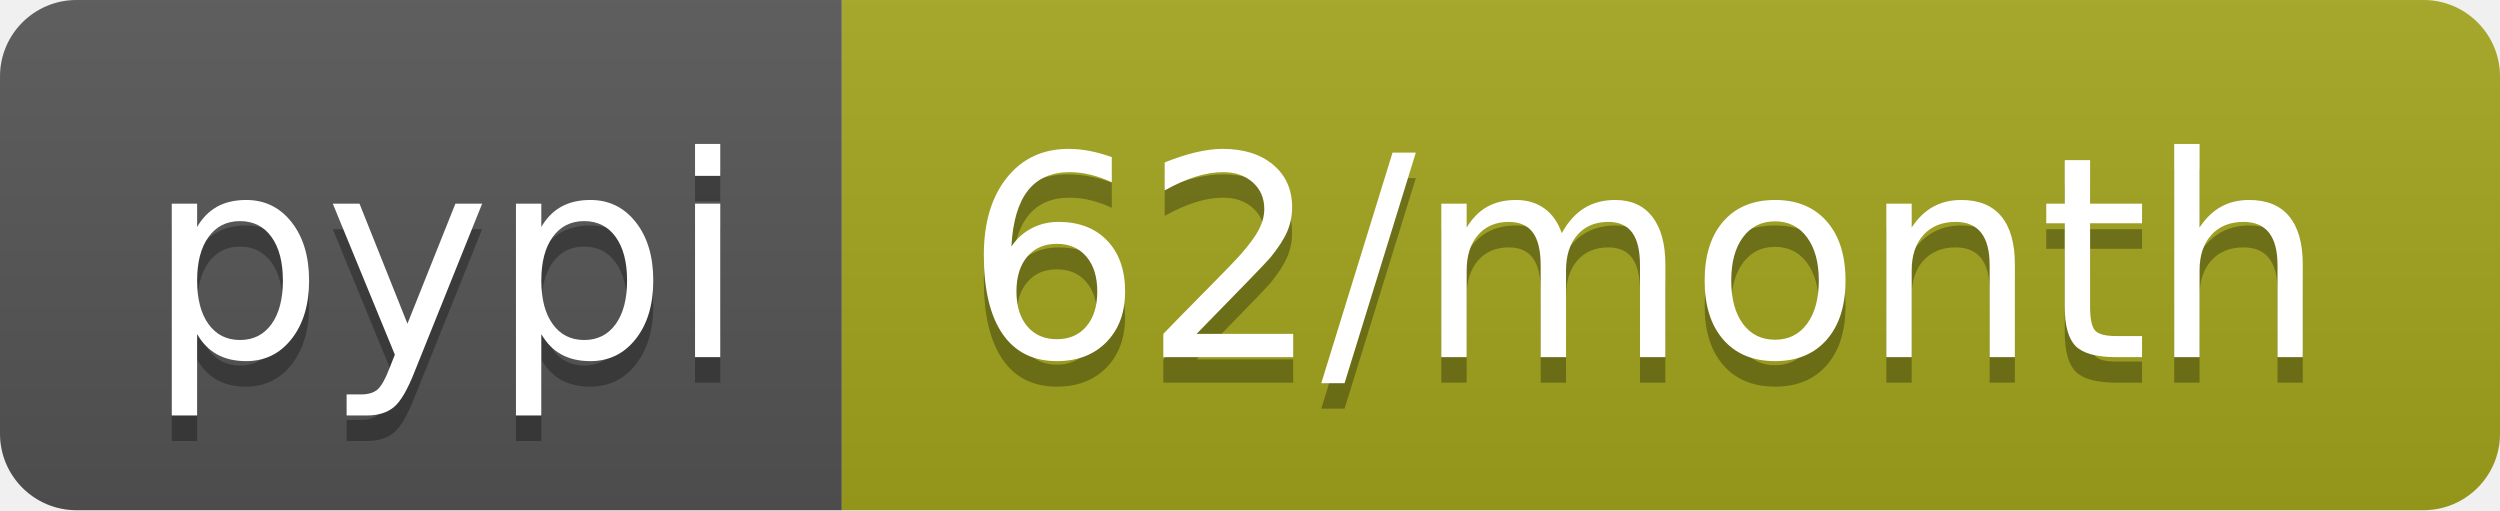
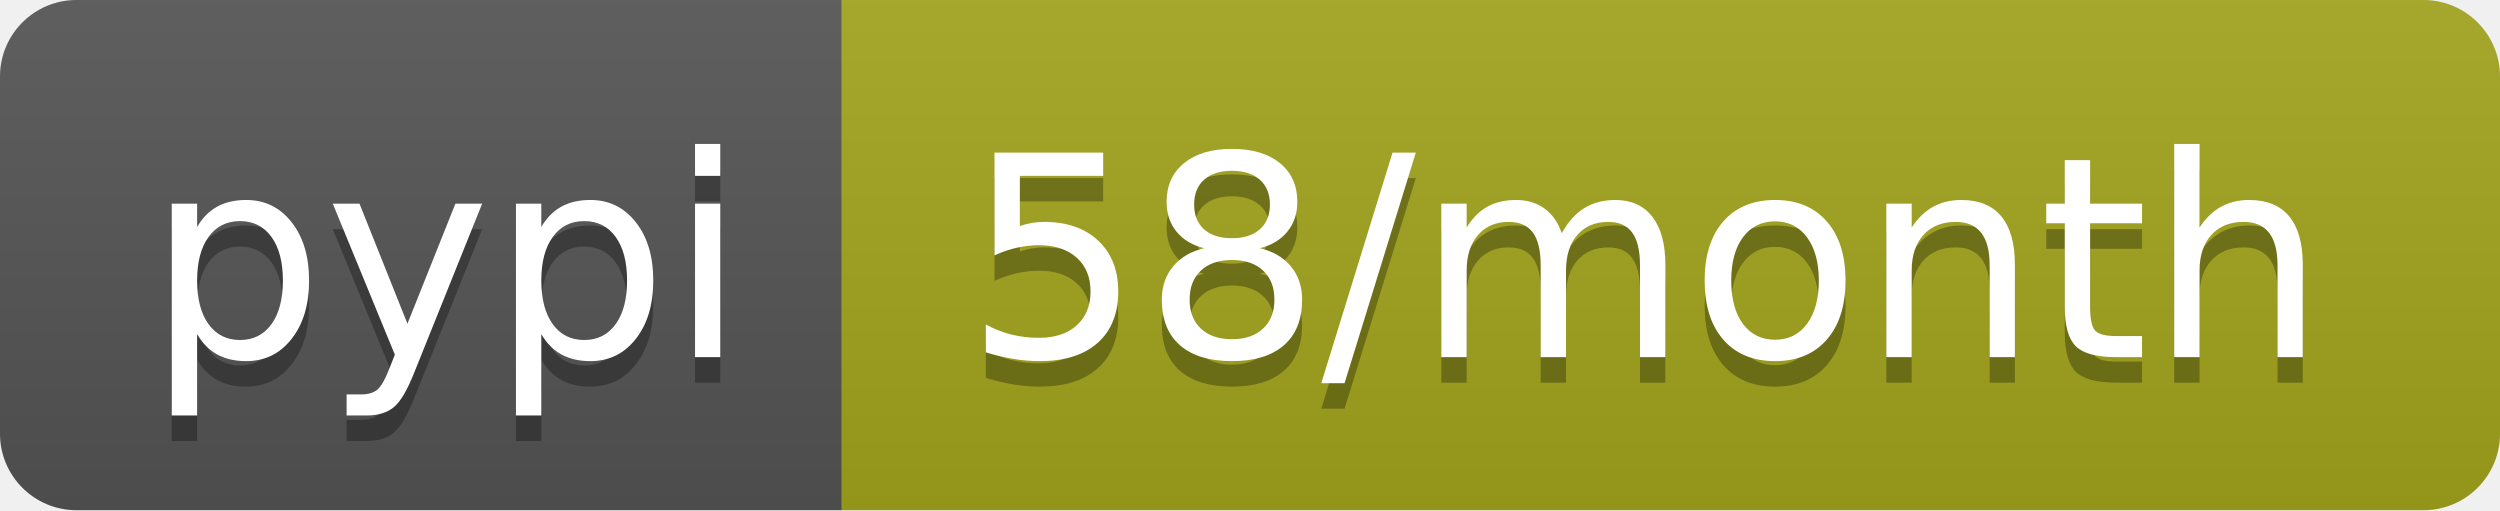
- <svg xmlns="http://www.w3.org/2000/svg" width="98" height="20" role="img" aria-label="pypi: 62/month">
+ <svg xmlns="http://www.w3.org/2000/svg" width="98" height="20" role="img" aria-label="pypi: 58/month">
  <linearGradient id="s" x2="0" y2="100%">
    <stop offset="0" stop-color="#bbb" stop-opacity=".1" />
    <stop offset="1" stop-opacity=".1" />
  </linearGradient>
  <clipPath id="r">
    <rect width="98" height="20" rx="3" fill="#fff" />
  </clipPath>
  <g clip-path="url(#r)">
    <rect width="33" height="20" fill="#555" />
    <rect x="33" width="65" height="20" fill="#a4a61d" />
    <rect width="98" height="20" fill="url(#s)" />
  </g>
  <g fill="#fff" text-anchor="middle" font-family="Verdana,Geneva,DejaVu Sans,sans-serif" text-rendering="geometricPrecision" font-size="110">
    <text aria-hidden="true" x="175" y="150" fill="#010101" fill-opacity=".3" transform="scale(.1)" textLength="230">pypi</text>
    <text x="175" y="140" transform="scale(.1)" fill="#fff" textLength="230">pypi</text>
-     <text aria-hidden="true" x="645" y="150" fill="#010101" fill-opacity=".3" transform="scale(.1)" textLength="550">62/month</text>
-     <text x="645" y="140" transform="scale(.1)" fill="#fff" textLength="550">62/month</text>
+     <text aria-hidden="true" x="645" y="150" fill="#010101" fill-opacity=".3" transform="scale(.1)" textLength="550">58/month</text>
+     <text x="645" y="140" transform="scale(.1)" fill="#fff" textLength="550">58/month</text>
  </g>
</svg>
